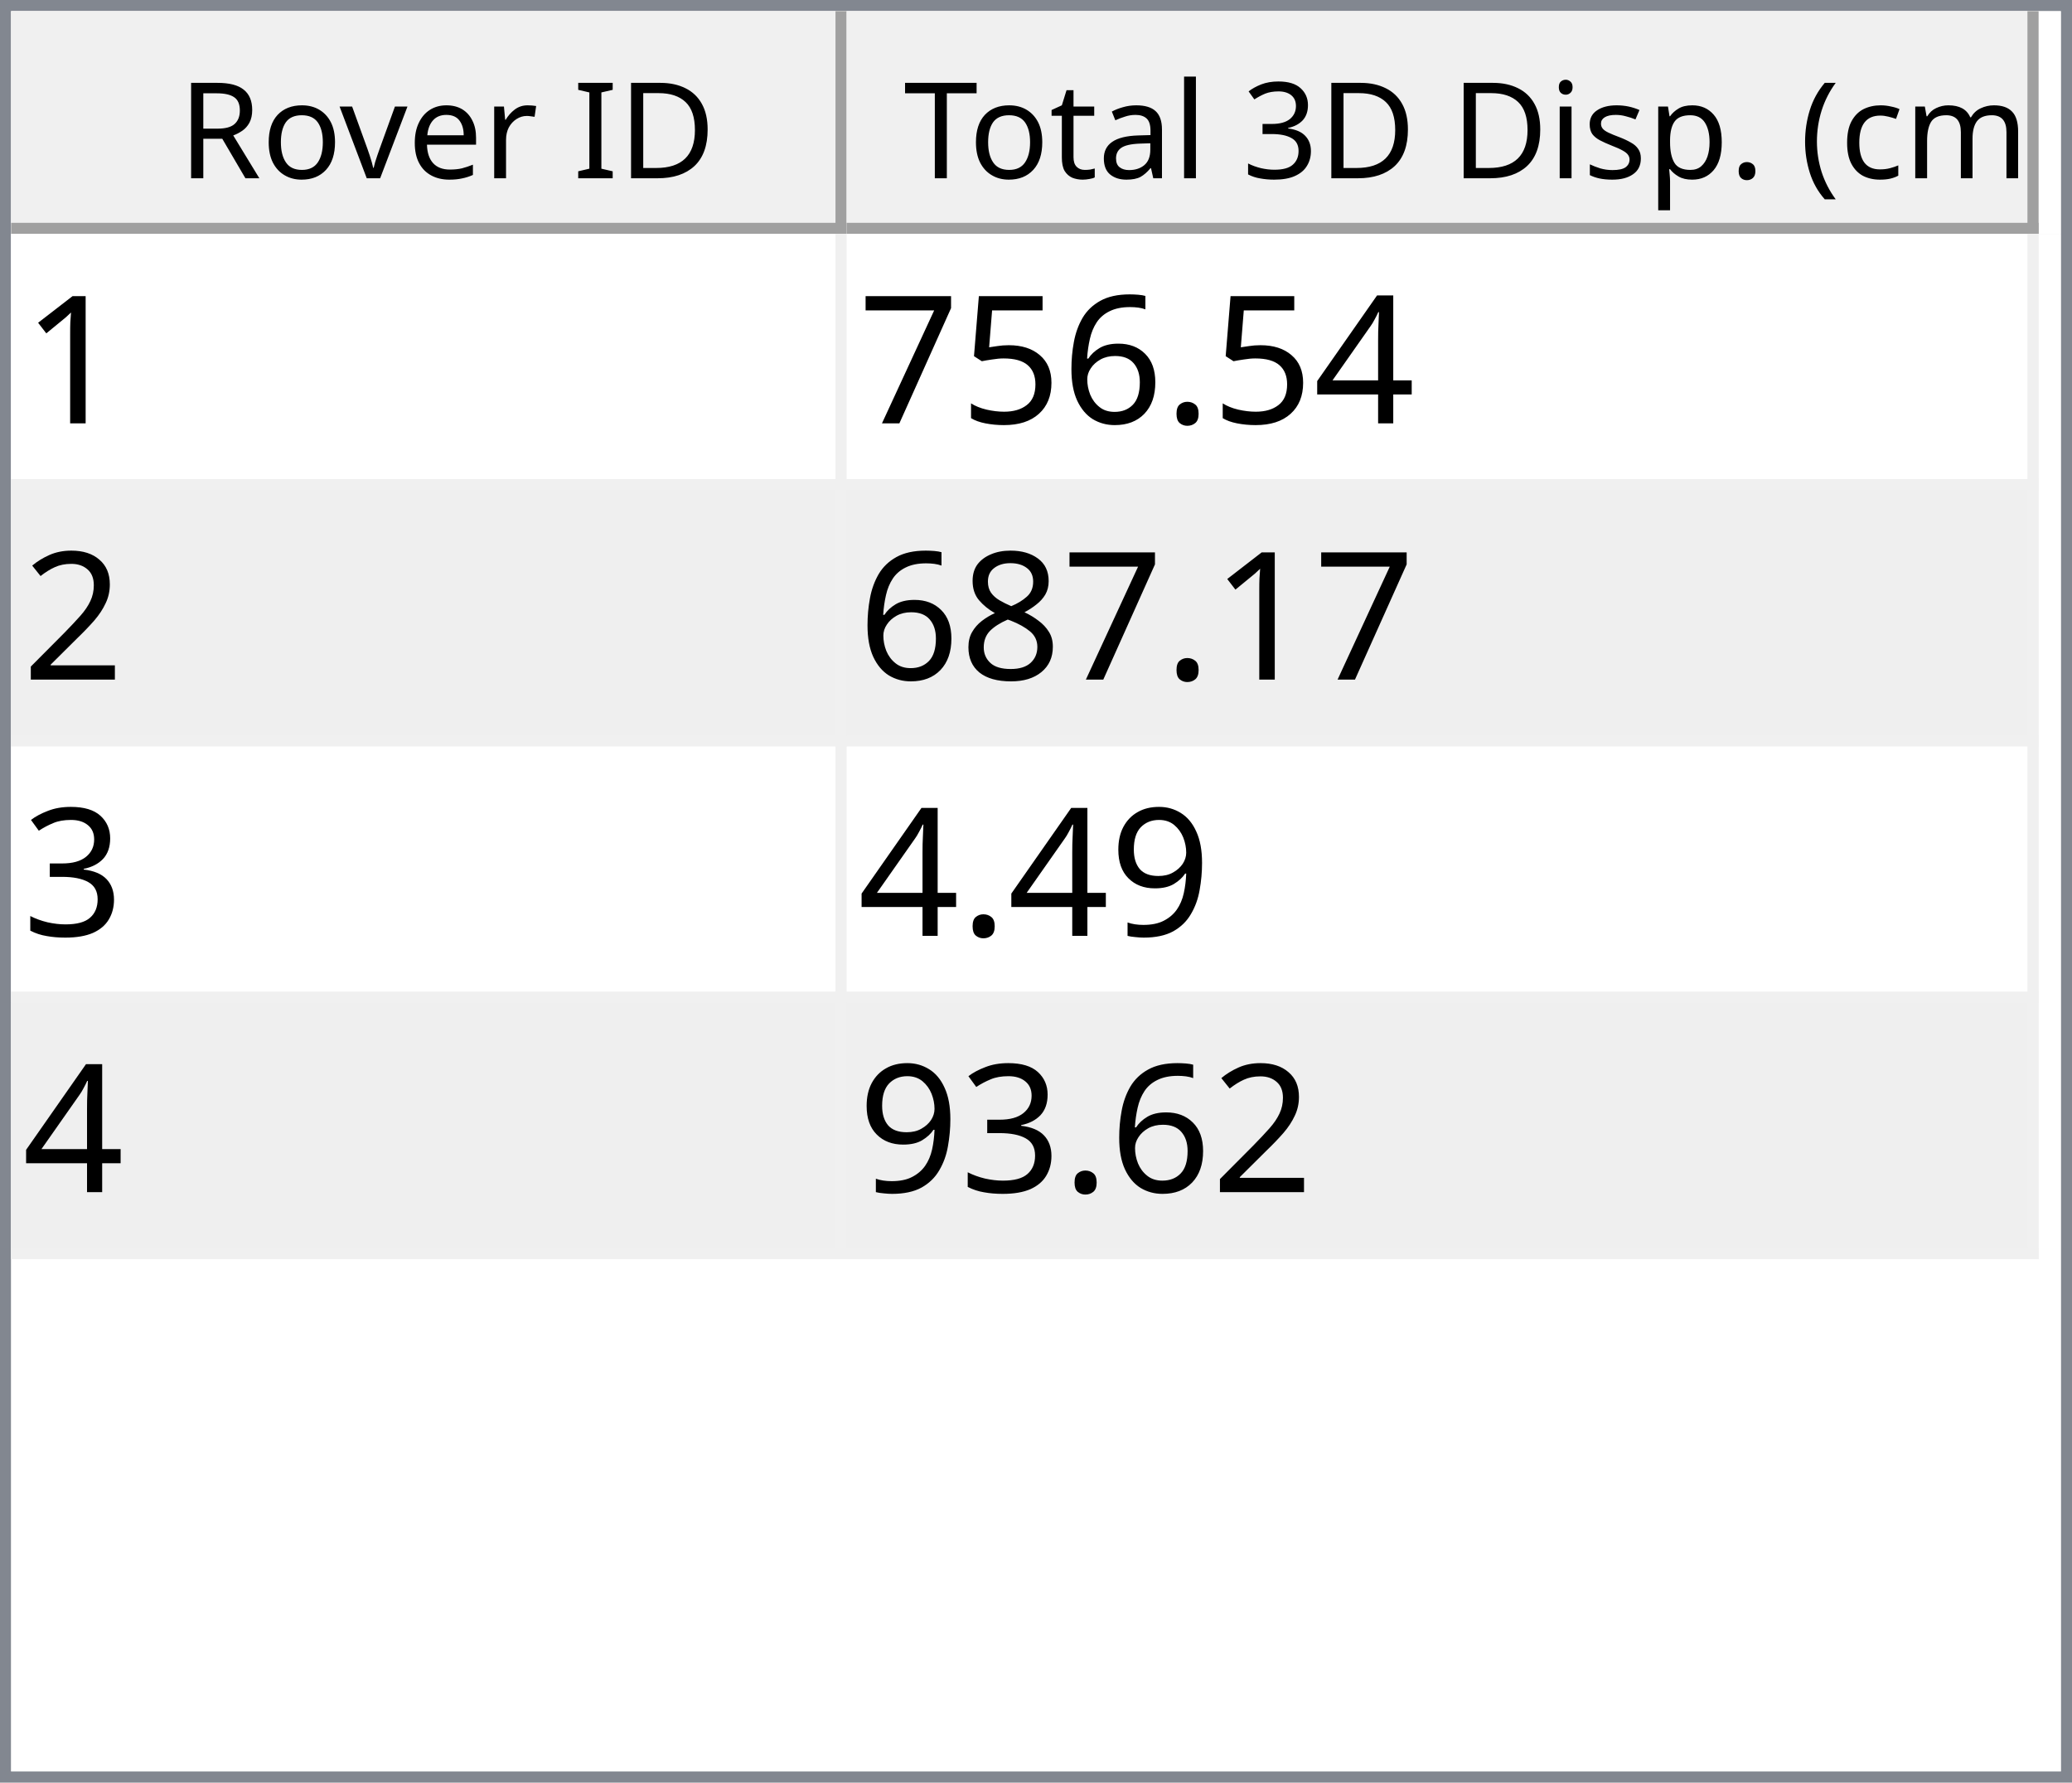
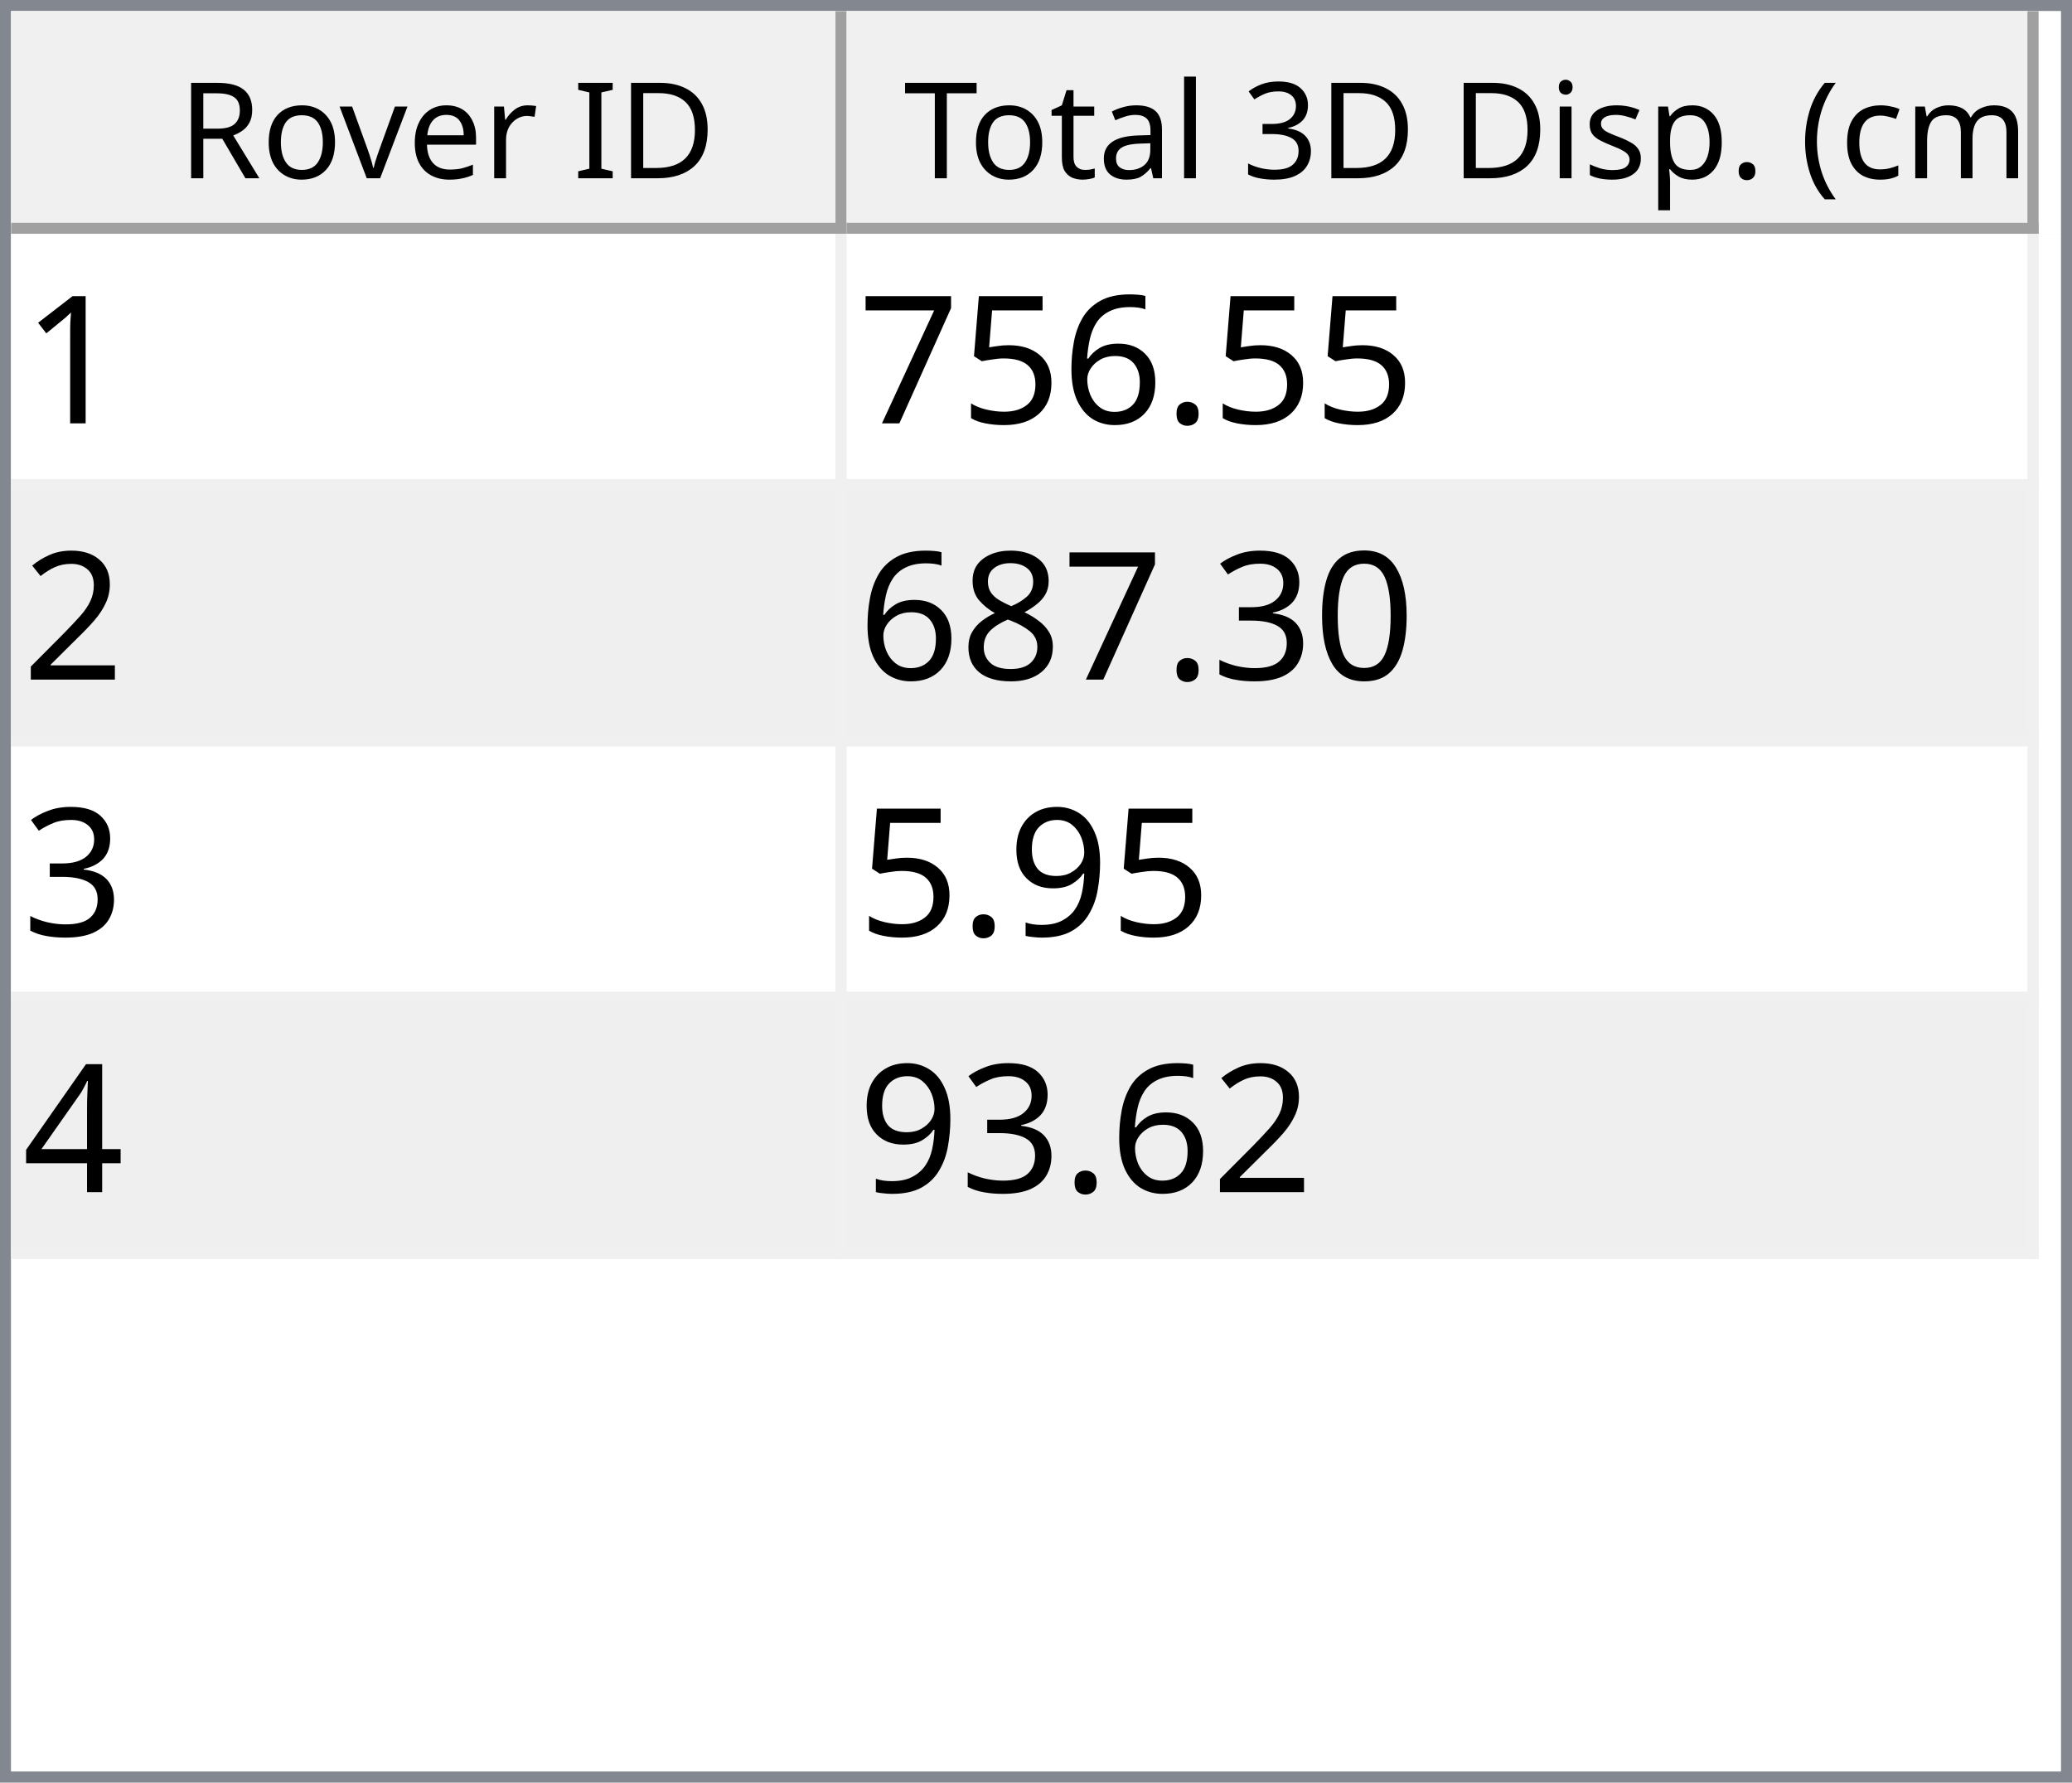
<svg xmlns="http://www.w3.org/2000/svg" style="fill-opacity:1; color-rendering:auto; color-interpolation:auto; text-rendering:auto; stroke:black; stroke-linecap:square; stroke-miterlimit:10; shape-rendering:auto; stroke-opacity:1; fill:black; stroke-dasharray:none; font-weight:normal; stroke-width:1; font-family:'Dialog'; font-style:normal; stroke-linejoin:miter; font-size:12px; stroke-dashoffset:0; image-rendering:auto;" width="186" height="160">
  <defs id="genericDefs" />
  <g>
    <defs id="defs1">
      <clipPath clipPathUnits="userSpaceOnUse" id="clipPath1">
        <path d="M0 0 L186 0 L186 160 L0 160 L0 0 Z" />
      </clipPath>
      <clipPath clipPathUnits="userSpaceOnUse" id="clipPath2">
        <path d="M0 0 L0 160 L186 160 L186 0 Z" />
      </clipPath>
      <clipPath clipPathUnits="userSpaceOnUse" id="clipPath3">
        <path d="M0 0 L0 20 L184 20 L184 0 Z" />
      </clipPath>
      <clipPath clipPathUnits="userSpaceOnUse" id="clipPath4">
        <path d="M0 0 L0 20 L75 20 L75 0 Z" />
      </clipPath>
      <clipPath clipPathUnits="userSpaceOnUse" id="clipPath5">
        <path d="M1 1 L1 19 L74 19 L74 1 Z" />
      </clipPath>
      <clipPath clipPathUnits="userSpaceOnUse" id="clipPath6">
        <path d="M0 0 L0 18 L73 18 L73 0 Z" />
      </clipPath>
      <clipPath clipPathUnits="userSpaceOnUse" id="clipPath7">
        <path d="M-0.5 -0.5 L-0.5 19.5 L74.5 19.5 L74.5 -0.5 Z" />
      </clipPath>
      <clipPath clipPathUnits="userSpaceOnUse" id="clipPath8">
        <path d="M0 0 L0 20 L107 20 L107 0 Z" />
      </clipPath>
      <clipPath clipPathUnits="userSpaceOnUse" id="clipPath9">
        <path d="M1 1 L1 19 L106 19 L106 1 Z" />
      </clipPath>
      <clipPath clipPathUnits="userSpaceOnUse" id="clipPath10">
        <path d="M0 0 L0 18 L105 18 L105 0 Z" />
      </clipPath>
      <clipPath clipPathUnits="userSpaceOnUse" id="clipPath11">
        <path d="M-0.5 -0.5 L-0.5 19.5 L106.5 19.5 L106.5 -0.5 Z" />
      </clipPath>
      <clipPath clipPathUnits="userSpaceOnUse" id="clipPath12">
        <path d="M0 0 L0 138 L184 138 L184 0 Z" />
      </clipPath>
      <clipPath clipPathUnits="userSpaceOnUse" id="clipPath13">
        <path d="M0 0 L0 92 L182 92 L182 0 Z" />
      </clipPath>
      <clipPath clipPathUnits="userSpaceOnUse" id="clipPath14">
        <path d="M-0.5 -0.5 L-0.5 91.5 L181.5 91.5 L181.5 -0.5 Z" />
      </clipPath>
      <clipPath clipPathUnits="userSpaceOnUse" id="clipPath15">
        <path d="M0 0 L0 22 L74 22 L74 0 Z" />
      </clipPath>
      <clipPath clipPathUnits="userSpaceOnUse" id="clipPath16">
        <path d="M0 0 L0 22 L106 22 L106 0 Z" />
      </clipPath>
      <font horiz-adv-x="64.551" id="font1">
        <font-face ascent="107.91" descent="25.098" units-per-em="100" style="font-style:normal; font-family:Segoe UI; font-weight:normal;" />
        <missing-glyph horiz-adv-x="64.551" d="M8.109 0 L8.109 68.266 L56.453 68.266 L56.453 0 L8.109 0 ZM15.328 7.234 L49.219 7.234 L49.219 61.031 L15.328 61.031 L15.328 7.234 Z" />
        <glyph unicode="D" horiz-adv-x="70.117" d="M9.188 0 L9.188 70.016 L28.516 70.016 Q65.531 70.016 65.531 35.891 Q65.531 19.672 55.25 9.836 Q44.969 0 27.734 0 L9.188 0 ZM17.391 62.594 L17.391 7.422 L27.828 7.422 Q41.609 7.422 49.273 14.797 Q56.938 22.172 56.938 35.688 Q56.938 62.594 28.328 62.594 L17.391 62.594 Z" />
        <glyph unicode="I" horiz-adv-x="26.611" d="M17.391 0 L9.188 0 L9.188 70.016 L17.391 70.016 L17.391 0 Z" />
        <glyph unicode=" " horiz-adv-x="27.393" d="" />
        <glyph unicode="r" horiz-adv-x="34.766" d="M34.188 41.891 Q32.078 43.5 28.125 43.5 Q23 43.5 19.555 38.672 Q16.109 33.844 16.109 25.484 L16.109 0 L8.109 0 L8.109 50 L16.109 50 L16.109 39.703 L16.312 39.703 Q18.016 44.969 21.531 47.922 Q25.047 50.875 29.391 50.875 Q32.516 50.875 34.188 50.203 L34.188 41.891 Z" />
        <glyph unicode="e" horiz-adv-x="52.295" d="M48.297 23 L12.984 23 Q13.188 14.656 17.484 10.109 Q21.781 5.562 29.297 5.562 Q37.75 5.562 44.828 11.141 L44.828 3.609 Q38.234 -1.172 27.391 -1.172 Q16.797 -1.172 10.742 5.641 Q4.688 12.453 4.688 24.812 Q4.688 36.469 11.305 43.82 Q17.922 51.172 27.734 51.172 Q37.547 51.172 42.922 44.828 Q48.297 38.484 48.297 27.203 L48.297 23 ZM40.094 29.781 Q40.047 36.719 36.75 40.578 Q33.453 44.438 27.594 44.438 Q21.922 44.438 17.969 40.383 Q14.016 36.328 13.094 29.781 L40.094 29.781 Z" />
        <glyph unicode="v" horiz-adv-x="47.9" d="M47.406 50 L27.484 0 L19.625 0 L0.688 50 L9.469 50 L22.172 13.672 Q23.578 9.672 23.922 6.688 L24.125 6.688 Q24.609 10.453 25.688 13.484 L38.969 50 L47.406 50 Z" />
        <glyph unicode="o" horiz-adv-x="58.594" d="M29 -1.172 Q17.922 -1.172 11.305 5.836 Q4.688 12.844 4.688 24.422 Q4.688 37.016 11.57 44.094 Q18.453 51.172 30.172 51.172 Q41.359 51.172 47.633 44.289 Q53.906 37.406 53.906 25.203 Q53.906 13.234 47.141 6.031 Q40.375 -1.172 29 -1.172 ZM29.594 44.438 Q21.875 44.438 17.383 39.188 Q12.891 33.938 12.891 24.703 Q12.891 15.828 17.43 10.695 Q21.969 5.562 29.594 5.562 Q37.359 5.562 41.531 10.594 Q45.703 15.625 45.703 24.906 Q45.703 34.281 41.531 39.359 Q37.359 44.438 29.594 44.438 Z" />
        <glyph unicode="R" horiz-adv-x="59.814" d="M59.375 0 L49.609 0 L37.891 19.625 Q36.281 22.359 34.766 24.289 Q33.25 26.219 31.664 27.438 Q30.078 28.656 28.25 29.219 Q26.422 29.781 24.125 29.781 L17.391 29.781 L17.391 0 L9.188 0 L9.188 70.016 L30.078 70.016 Q34.672 70.016 38.555 68.867 Q42.438 67.719 45.289 65.375 Q48.141 63.031 49.758 59.547 Q51.375 56.062 51.375 51.375 Q51.375 47.703 50.273 44.656 Q49.172 41.609 47.148 39.211 Q45.125 36.812 42.266 35.133 Q39.406 33.453 35.844 32.516 L35.844 32.328 Q37.594 31.547 38.891 30.547 Q40.188 29.547 41.359 28.18 Q42.531 26.812 43.68 25.078 Q44.828 23.344 46.234 21.047 L59.375 0 ZM17.391 62.594 L17.391 37.203 L28.516 37.203 Q31.594 37.203 34.203 38.133 Q36.812 39.062 38.719 40.797 Q40.625 42.531 41.703 45.047 Q42.781 47.562 42.781 50.688 Q42.781 56.297 39.141 59.445 Q35.5 62.594 28.609 62.594 L17.391 62.594 Z" />
        <glyph unicode=")" horiz-adv-x="30.176" d="M8.297 -15.922 L1.172 -15.922 Q16.406 2.344 16.406 26.812 Q16.406 51.469 1.078 70.016 L8.297 70.016 Q23.531 52.156 23.531 26.703 Q23.531 1.375 8.297 -15.922 Z" />
        <glyph unicode="m" horiz-adv-x="86.133" d="M79.109 0 L71.094 0 L71.094 28.719 Q71.094 37.016 68.531 40.727 Q65.969 44.438 59.906 44.438 Q54.781 44.438 51.195 39.75 Q47.609 35.062 47.609 28.516 L47.609 0 L39.594 0 L39.594 29.688 Q39.594 44.438 28.219 44.438 Q22.953 44.438 19.531 40.016 Q16.109 35.594 16.109 28.516 L16.109 0 L8.109 0 L8.109 50 L16.109 50 L16.109 42.094 L16.312 42.094 Q21.625 51.172 31.844 51.172 Q36.969 51.172 40.773 48.312 Q44.578 45.453 46 40.828 Q51.562 51.172 62.594 51.172 Q79.109 51.172 79.109 30.812 L79.109 0 Z" />
        <glyph unicode="c" horiz-adv-x="46.191" d="M42.188 2.297 Q36.422 -1.172 28.516 -1.172 Q17.828 -1.172 11.258 5.789 Q4.688 12.75 4.688 23.828 Q4.688 36.188 11.766 43.68 Q18.844 51.172 30.672 51.172 Q37.25 51.172 42.281 48.734 L42.281 40.531 Q36.719 44.438 30.375 44.438 Q22.703 44.438 17.797 38.945 Q12.891 33.453 12.891 24.516 Q12.891 15.719 17.508 10.641 Q22.125 5.562 29.891 5.562 Q36.422 5.562 42.188 9.906 L42.188 2.297 Z" />
        <glyph unicode="(" horiz-adv-x="30.176" d="M29.109 -15.922 L21.969 -15.922 Q6.844 1.375 6.844 26.703 Q6.844 52.156 21.969 70.016 L29.203 70.016 Q13.875 51.469 13.875 26.812 Q13.875 2.344 29.109 -15.922 Z" />
        <glyph unicode="." horiz-adv-x="21.68" d="M10.891 -1.078 Q8.641 -1.078 7.055 0.539 Q5.469 2.156 5.469 4.391 Q5.469 6.641 7.055 8.273 Q8.641 9.906 10.891 9.906 Q13.188 9.906 14.797 8.273 Q16.406 6.641 16.406 4.391 Q16.406 2.156 14.797 0.539 Q13.188 -1.078 10.891 -1.078 Z" />
        <glyph unicode="p" horiz-adv-x="58.789" d="M16.312 7.234 L16.109 7.234 L16.109 -23 L8.109 -23 L8.109 50 L16.109 50 L16.109 41.219 L16.312 41.219 Q22.219 51.172 33.594 51.172 Q43.266 51.172 48.688 44.461 Q54.109 37.75 54.109 26.469 Q54.109 13.922 48 6.375 Q41.891 -1.172 31.297 -1.172 Q21.578 -1.172 16.312 7.234 ZM16.109 27.391 L16.109 20.406 Q16.109 14.203 20.141 9.883 Q24.172 5.562 30.375 5.562 Q37.641 5.562 41.773 11.133 Q45.906 16.703 45.906 26.609 Q45.906 34.969 42.047 39.703 Q38.188 44.438 31.594 44.438 Q24.609 44.438 20.359 39.578 Q16.109 34.719 16.109 27.391 Z" />
        <glyph unicode="s" horiz-adv-x="42.432" d="M5.078 1.812 L5.078 10.406 Q11.625 5.562 19.484 5.562 Q30.031 5.562 30.031 12.594 Q30.031 14.594 29.125 15.992 Q28.219 17.391 26.68 18.461 Q25.141 19.531 23.07 20.383 Q21 21.234 18.609 22.172 Q15.281 23.484 12.766 24.828 Q10.25 26.172 8.57 27.859 Q6.891 29.547 6.031 31.695 Q5.172 33.844 5.172 36.719 Q5.172 40.234 6.789 42.945 Q8.406 45.656 11.086 47.484 Q13.766 49.312 17.211 50.242 Q20.656 51.172 24.312 51.172 Q30.812 51.172 35.938 48.922 L35.938 40.828 Q30.422 44.438 23.25 44.438 Q21 44.438 19.195 43.922 Q17.391 43.406 16.094 42.477 Q14.797 41.547 14.086 40.258 Q13.375 38.969 13.375 37.406 Q13.375 35.453 14.086 34.133 Q14.797 32.812 16.164 31.789 Q17.531 30.766 19.484 29.938 Q21.438 29.109 23.922 28.125 Q27.25 26.859 29.883 25.516 Q32.516 24.172 34.375 22.484 Q36.234 20.797 37.234 18.602 Q38.234 16.406 38.234 13.375 Q38.234 9.672 36.602 6.938 Q34.969 4.203 32.234 2.398 Q29.5 0.594 25.93 -0.289 Q22.359 -1.172 18.453 -1.172 Q10.75 -1.172 5.078 1.812 Z" />
        <glyph unicode="i" horiz-adv-x="24.219" d="M12.203 62.703 Q10.062 62.703 8.547 64.164 Q7.031 65.625 7.031 67.875 Q7.031 70.125 8.547 71.609 Q10.062 73.094 12.203 73.094 Q14.406 73.094 15.945 71.609 Q17.484 70.125 17.484 67.875 Q17.484 65.719 15.945 64.211 Q14.406 62.703 12.203 62.703 ZM16.109 0 L8.109 0 L8.109 50 L16.109 50 L16.109 0 Z" />
        <glyph unicode="3" horiz-adv-x="53.906" d="M46.531 19.828 Q46.531 15.094 44.75 11.211 Q42.969 7.328 39.719 4.57 Q36.469 1.812 31.93 0.297 Q27.391 -1.219 21.922 -1.219 Q11.922 -1.219 6 2.594 L6 11.188 Q13.094 5.609 22.219 5.609 Q25.875 5.609 28.828 6.539 Q31.781 7.469 33.906 9.227 Q36.031 10.984 37.18 13.477 Q38.328 15.969 38.328 19.094 Q38.328 32.812 18.797 32.812 L12.984 32.812 L12.984 39.594 L18.5 39.594 Q35.797 39.594 35.797 52.484 Q35.797 64.406 22.609 64.406 Q15.188 64.406 8.688 59.422 L8.688 67.188 Q15.375 71.188 24.609 71.188 Q29 71.188 32.57 69.969 Q36.141 68.75 38.68 66.555 Q41.219 64.359 42.609 61.281 Q44 58.203 44 54.5 Q44 40.672 30.031 36.719 L30.031 36.531 Q33.594 36.141 36.625 34.797 Q39.656 33.453 41.852 31.305 Q44.047 29.156 45.289 26.25 Q46.531 23.344 46.531 19.828 Z" />
        <glyph unicode="l" horiz-adv-x="24.219" d="M16.109 0 L8.109 0 L8.109 74.031 L16.109 74.031 L16.109 0 Z" />
        <glyph unicode="a" horiz-adv-x="50.879" d="M43.891 0 L35.891 0 L35.891 7.812 L35.688 7.812 Q30.469 -1.172 20.312 -1.172 Q12.844 -1.172 8.617 2.781 Q4.391 6.734 4.391 13.281 Q4.391 27.297 20.906 29.594 L35.891 31.688 Q35.891 44.438 25.594 44.438 Q16.547 44.438 9.281 38.281 L9.281 46.484 Q16.656 51.172 26.266 51.172 Q43.891 51.172 43.891 32.516 L43.891 0 ZM35.891 25.297 L23.828 23.641 Q18.266 22.859 15.43 20.875 Q12.594 18.891 12.594 13.875 Q12.594 10.203 15.211 7.883 Q17.828 5.562 22.172 5.562 Q28.125 5.562 32.008 9.742 Q35.891 13.922 35.891 20.312 L35.891 25.297 Z" />
        <glyph unicode="t" horiz-adv-x="33.887" d="M31.297 0.484 Q28.469 -1.078 23.828 -1.078 Q10.688 -1.078 10.688 13.578 L10.688 43.172 L2.094 43.172 L2.094 50 L10.688 50 L10.688 62.203 L18.703 64.797 L18.703 50 L31.297 50 L31.297 43.172 L18.703 43.172 L18.703 14.984 Q18.703 9.969 20.414 7.82 Q22.125 5.672 26.078 5.672 Q29.109 5.672 31.297 7.328 L31.297 0.484 Z" />
        <glyph unicode="T" horiz-adv-x="52.393" d="M50.594 62.594 L30.375 62.594 L30.375 0 L22.172 0 L22.172 62.594 L2 62.594 L2 70.016 L50.594 70.016 L50.594 62.594 Z" />
      </font>
      <font horiz-adv-x="75.0" id="font2">
        <font-face ascent="100.537" descent="21.973" units-per-em="100" style="font-style:normal; font-family:sans-serif; font-weight:normal;" />
        <missing-glyph horiz-adv-x="75.0" d="M12.5 0 L12.5 62.5 L62.5 62.5 L62.5 0 L12.5 0 ZM14.062 1.562 L60.938 1.562 L60.938 60.938 L14.062 60.938 L14.062 1.562 Z" />
        <glyph unicode="1" horiz-adv-x="55.615" d="M37.25 0 L28.469 0 L28.469 56 Q25.297 52.984 20.141 49.953 Q14.984 46.922 10.891 45.406 L10.891 53.906 Q18.266 57.375 23.781 62.305 Q29.297 67.234 31.594 71.875 L37.25 71.875 L37.25 0 Z" />
-         <glyph unicode="4" horiz-adv-x="55.615" d="M32.328 0 L32.328 17.141 L1.266 17.141 L1.266 25.203 L33.938 71.578 L41.109 71.578 L41.109 25.203 L50.781 25.203 L50.781 17.141 L41.109 17.141 L41.109 0 L32.328 0 ZM32.328 25.203 L32.328 57.469 L9.906 25.203 L32.328 25.203 Z" />
        <glyph unicode="." horiz-adv-x="27.783" d="M9.078 0 L9.078 10.016 L19.094 10.016 L19.094 0 L9.078 0 Z" />
        <glyph unicode="6" horiz-adv-x="55.615" d="M49.75 54.047 L41.016 53.375 Q39.844 58.547 37.703 60.891 Q34.125 64.656 28.906 64.656 Q24.703 64.656 21.531 62.312 Q17.391 59.281 14.992 53.469 Q12.594 47.656 12.5 36.922 Q15.672 41.75 20.266 44.094 Q24.859 46.438 29.891 46.438 Q38.672 46.438 44.852 39.969 Q51.031 33.5 51.031 23.25 Q51.031 16.5 48.125 10.719 Q45.219 4.938 40.141 1.859 Q35.062 -1.219 28.609 -1.219 Q17.625 -1.219 10.695 6.859 Q3.766 14.938 3.766 33.5 Q3.766 54.25 11.422 63.672 Q18.109 71.875 29.438 71.875 Q37.891 71.875 43.289 67.141 Q48.688 62.406 49.75 54.047 ZM13.875 23.188 Q13.875 18.656 15.797 14.508 Q17.719 10.359 21.188 8.18 Q24.656 6 28.469 6 Q34.031 6 38.039 10.492 Q42.047 14.984 42.047 22.703 Q42.047 30.125 38.086 34.398 Q34.125 38.672 28.125 38.672 Q22.172 38.672 18.023 34.398 Q13.875 30.125 13.875 23.188 Z" />
        <glyph unicode="5" horiz-adv-x="55.615" d="M4.156 18.75 L13.375 19.531 Q14.406 12.797 18.141 9.398 Q21.875 6 27.156 6 Q33.5 6 37.891 10.789 Q42.281 15.578 42.281 23.484 Q42.281 31 38.062 35.352 Q33.844 39.703 27 39.703 Q22.75 39.703 19.336 37.773 Q15.922 35.844 13.969 32.766 L5.719 33.844 L12.641 70.609 L48.25 70.609 L48.25 62.203 L19.672 62.203 L15.828 42.969 Q22.266 47.469 29.344 47.469 Q38.719 47.469 45.164 40.969 Q51.609 34.469 51.609 24.266 Q51.609 14.547 45.953 7.469 Q39.062 -1.219 27.156 -1.219 Q17.391 -1.219 11.211 4.25 Q5.031 9.719 4.156 18.75 Z" />
        <glyph unicode="7" horiz-adv-x="55.615" d="M4.734 62.203 L4.734 70.656 L51.078 70.656 L51.078 63.812 Q44.234 56.547 37.523 44.484 Q30.812 32.422 27.156 19.672 Q24.516 10.688 23.781 0 L14.75 0 Q14.891 8.453 18.062 20.414 Q21.234 32.375 27.172 43.484 Q33.109 54.594 39.797 62.203 L4.734 62.203 Z" />
        <glyph unicode="2" horiz-adv-x="55.615" d="M50.344 8.453 L50.344 0 L3.031 0 Q2.938 3.172 4.047 6.109 Q5.859 10.938 9.836 15.625 Q13.812 20.312 21.344 26.469 Q33.016 36.031 37.117 41.625 Q41.219 47.219 41.219 52.203 Q41.219 57.422 37.477 61.008 Q33.734 64.594 27.734 64.594 Q21.391 64.594 17.578 60.789 Q13.766 56.984 13.719 50.25 L4.688 51.172 Q5.609 61.281 11.664 66.578 Q17.719 71.875 27.938 71.875 Q38.234 71.875 44.242 66.164 Q50.25 60.453 50.25 52 Q50.25 47.703 48.492 43.555 Q46.734 39.406 42.656 34.812 Q38.578 30.219 29.109 22.219 Q21.188 15.578 18.945 13.211 Q16.703 10.844 15.234 8.453 L50.344 8.453 Z" />
+         <glyph unicode="0" horiz-adv-x="55.615" d="M4.156 35.297 Q4.156 48 6.766 55.742 Q9.375 63.484 14.523 67.68 Q19.672 71.875 27.484 71.875 Q33.25 71.875 37.594 69.555 Q41.938 67.234 44.773 62.867 Q47.609 58.5 49.219 52.227 Q50.828 45.953 50.828 35.297 Q50.828 22.703 48.242 14.969 Q45.656 7.234 40.508 3.008 Q35.359 -1.219 27.484 -1.219 Q17.141 -1.219 11.234 6.203 Q4.156 15.141 4.156 35.297 ZM13.188 35.297 Q13.188 17.672 17.312 11.836 Q21.438 6 27.484 6 Q33.547 6 37.672 11.859 Q41.797 17.719 41.797 35.297 Q41.797 52.984 37.672 58.789 Q33.547 64.594 27.391 64.594 Q21.344 64.594 17.719 59.469 Q13.188 52.938 13.188 35.297 Z" />
+         <glyph unicode="3" horiz-adv-x="55.615" d="M4.203 18.891 L12.984 20.062 Q14.5 12.594 18.141 9.297 Q21.781 6 27 6 Q33.203 6 37.477 10.297 Q41.75 14.594 41.75 20.953 Q41.75 27 37.797 30.93 Q33.844 34.859 27.734 34.859 Q25.25 34.859 21.531 33.891 L22.516 41.609 Q23.391 41.5 23.922 41.5 Q29.547 41.5 34.039 44.43 Q38.531 47.359 38.531 53.469 Q38.531 58.297 35.258 61.477 Q31.984 64.656 26.812 64.656 Q21.688 64.656 18.266 61.43 Q14.844 58.203 13.875 51.766 L5.078 53.328 Q6.688 62.156 12.398 67.016 Q18.109 71.875 26.609 71.875 Q32.469 71.875 37.398 69.359 Q42.328 66.844 44.945 62.5 Q47.562 58.156 47.562 53.266 Q47.562 48.641 45.07 44.828 Q42.578 41.016 37.703 38.766 Q44.047 37.312 47.562 32.695 Q51.078 28.078 51.078 21.141 Q51.078 11.766 44.242 5.25 Q37.406 -1.266 26.953 -1.266 Q17.531 -1.266 11.305 4.352 Q5.078 9.969 4.203 18.891 Z" />
        <glyph unicode="8" horiz-adv-x="55.615" d="M17.672 38.812 Q12.203 40.828 9.57 44.539 Q6.938 48.25 6.938 53.422 Q6.938 61.234 12.555 66.555 Q18.172 71.875 27.484 71.875 Q36.859 71.875 42.578 66.43 Q48.297 60.984 48.297 53.172 Q48.297 48.188 45.68 44.508 Q43.062 40.828 37.75 38.812 Q44.344 36.672 47.781 31.883 Q51.219 27.094 51.219 20.453 Q51.219 11.281 44.727 5.031 Q38.234 -1.219 27.641 -1.219 Q17.047 -1.219 10.547 5.055 Q4.047 11.328 4.047 20.703 Q4.047 27.688 7.594 32.398 Q11.141 37.109 17.672 38.812 ZM15.922 53.719 Q15.922 48.641 19.195 45.414 Q22.469 42.188 27.688 42.188 Q32.766 42.188 36.016 45.383 Q39.266 48.578 39.266 53.219 Q39.266 58.062 35.914 61.359 Q32.562 64.656 27.594 64.656 Q22.562 64.656 19.242 61.43 Q15.922 58.203 15.922 53.719 ZM13.094 20.656 Q13.094 16.891 14.875 13.375 Q16.656 9.859 20.172 7.93 Q23.688 6 27.734 6 Q34.031 6 38.133 10.055 Q42.234 14.109 42.234 20.359 Q42.234 26.703 38.016 30.859 Q33.797 35.016 27.438 35.016 Q21.234 35.016 17.164 30.914 Q13.094 26.812 13.094 20.656 Z" />
-         <glyph unicode="3" horiz-adv-x="55.615" d="M4.203 18.891 L12.984 20.062 Q14.5 12.594 18.141 9.297 Q21.781 6 27 6 Q33.203 6 37.477 10.297 Q41.75 14.594 41.75 20.953 Q41.75 27 37.797 30.93 Q33.844 34.859 27.734 34.859 Q25.25 34.859 21.531 33.891 L22.516 41.609 Q23.391 41.5 23.922 41.5 Q29.547 41.5 34.039 44.43 Q38.531 47.359 38.531 53.469 Q38.531 58.297 35.258 61.477 Q31.984 64.656 26.812 64.656 Q21.688 64.656 18.266 61.43 Q14.844 58.203 13.875 51.766 L5.078 53.328 Q6.688 62.156 12.398 67.016 Q18.109 71.875 26.609 71.875 Q32.469 71.875 37.398 69.359 Q42.328 66.844 44.945 62.5 Q47.562 58.156 47.562 53.266 Q47.562 48.641 45.07 44.828 Q42.578 41.016 37.703 38.766 Q44.047 37.312 47.562 32.695 Q51.078 28.078 51.078 21.141 Q51.078 11.766 44.242 5.25 Q37.406 -1.266 26.953 -1.266 Q17.531 -1.266 11.305 4.352 Q5.078 9.969 4.203 18.891 Z" />
        <glyph unicode="9" horiz-adv-x="55.615" d="M5.469 16.547 L13.922 17.328 Q14.984 11.375 18.016 8.688 Q21.047 6 25.781 6 Q29.828 6 32.883 7.859 Q35.938 9.719 37.891 12.82 Q39.844 15.922 41.164 21.195 Q42.484 26.469 42.484 31.938 Q42.484 32.516 42.438 33.688 Q39.797 29.5 35.234 26.883 Q30.672 24.266 25.344 24.266 Q16.453 24.266 10.305 30.711 Q4.156 37.156 4.156 47.703 Q4.156 58.594 10.578 65.234 Q17 71.875 26.656 71.875 Q33.641 71.875 39.43 68.117 Q45.219 64.359 48.219 57.398 Q51.219 50.438 51.219 37.25 Q51.219 23.531 48.242 15.406 Q45.266 7.281 39.383 3.031 Q33.5 -1.219 25.594 -1.219 Q17.188 -1.219 11.867 3.445 Q6.547 8.109 5.469 16.547 ZM41.453 48.141 Q41.453 55.719 37.43 60.156 Q33.406 64.594 27.734 64.594 Q21.875 64.594 17.531 59.812 Q13.188 55.031 13.188 47.406 Q13.188 40.578 17.312 36.305 Q21.438 32.031 27.484 32.031 Q33.594 32.031 37.523 36.305 Q41.453 40.578 41.453 48.141 Z" />
+         <glyph unicode="4" horiz-adv-x="55.615" d="M32.328 0 L32.328 17.141 L1.266 17.141 L1.266 25.203 L33.938 71.578 L41.109 71.578 L41.109 25.203 L50.781 25.203 L50.781 17.141 L41.109 17.141 L41.109 0 L32.328 0 ZM32.328 25.203 L32.328 57.469 L9.906 25.203 L32.328 25.203 Z" />
      </font>
    </defs>
    <g style="fill:white; stroke:white;">
      <rect x="0" y="0" width="186" style="clip-path:url(#clipPath1); stroke:none;" height="160" />
    </g>
    <g style="fill:white; text-rendering:optimizeSpeed; color-rendering:optimizeSpeed; image-rendering:optimizeSpeed; shape-rendering:crispEdges; stroke:white; color-interpolation:sRGB;">
      <rect x="0" width="186" height="160" y="0" style="stroke:none;" />
      <path style="stroke:none;" d="M0 160 L186 160 L186 0 L0 0 Z" />
    </g>
    <g style="fill:rgb(240,240,240); font-family:'Segoe UI'; stroke:rgb(240,240,240);">
      <rect x="0" y="0" width="186" style="clip-path:url(#clipPath2); stroke:none;" height="160" />
    </g>
    <g style="fill:rgb(130,135,144); font-family:'Segoe UI'; stroke:rgb(130,135,144);">
      <path d="M0 0 L186 0 L186 160 L0 160 L0 0 ZM1 1 L185 1 L185 159 L1 159 L1 1 Z" style="fill-rule:evenodd; clip-path:url(#clipPath2); stroke:none;" />
    </g>
    <g style="fill:white; font-family:'Segoe UI'; stroke:white;" transform="translate(1,1)">
      <rect x="0" y="0" width="184" style="clip-path:url(#clipPath3); stroke:none;" height="20" />
    </g>
    <g style="fill:rgb(240,240,240); font-family:'Segoe UI'; stroke:rgb(240,240,240);" transform="translate(1,1)">
      <rect x="0" y="0" width="75" style="clip-path:url(#clipPath4); stroke:none;" height="20" />
    </g>
    <g style="font-family:'Segoe UI';" transform="translate(2,2)">
      <text x="14" xml:space="preserve" y="14" style="clip-path:url(#clipPath6); stroke:none;">Rover ID</text>
    </g>
    <g style="fill:rgb(160,160,160); font-family:'Segoe UI'; stroke:rgb(160,160,160); stroke-linejoin:bevel;" transform="translate(1.5,1.5)">
      <line x1="74" x2="74" y1="0" style="fill:none; clip-path:url(#clipPath7);" y2="19" />
    </g>
    <g style="fill:rgb(160,160,160); font-family:'Segoe UI'; stroke:rgb(160,160,160); stroke-linejoin:bevel;" transform="matrix(1,0,0,1,1,1) translate(0.5,0.5)">
      <line x1="0" x2="74" y1="19" style="fill:none; clip-path:url(#clipPath7);" y2="19" />
    </g>
    <g style="fill:rgb(240,240,240); font-family:'Segoe UI'; stroke:rgb(240,240,240);" transform="translate(76,1)">
      <rect x="0" y="0" width="107" style="clip-path:url(#clipPath8); stroke:none;" height="20" />
    </g>
    <g style="font-family:'Segoe UI';" transform="translate(77,2)">
      <text x="1" xml:space="preserve" y="14" style="clip-path:url(#clipPath10); stroke:none;"> Total 3D Disp. (cm)</text>
    </g>
    <g style="fill:rgb(160,160,160); font-family:'Segoe UI'; stroke:rgb(160,160,160); stroke-linejoin:bevel;" transform="translate(76.5,1.5)">
      <line x1="106" x2="106" y1="0" style="fill:none; clip-path:url(#clipPath11);" y2="19" />
    </g>
    <g style="fill:rgb(160,160,160); font-family:'Segoe UI'; stroke:rgb(160,160,160); stroke-linejoin:bevel;" transform="matrix(1,0,0,1,76,1) translate(0.5,0.5)">
      <line x1="0" x2="106" y1="19" style="fill:none; clip-path:url(#clipPath11);" y2="19" />
    </g>
    <g style="fill:white; font-family:'Segoe UI'; stroke:white;" transform="translate(1,21)">
      <rect x="0" y="0" width="184" style="clip-path:url(#clipPath12); stroke:none;" height="138" />
    </g>
    <g style="fill:rgb(240,240,240); font-size:16px; font-family:sans-serif; stroke:rgb(240,240,240);" transform="translate(1,21)">
      <rect x="0" y="0" width="182" style="clip-path:url(#clipPath13); stroke:none;" height="92" />
      <line transform="translate(0.5,0.5)" x1="0" x2="181" y1="22" style="clip-path:url(#clipPath14); fill:none; stroke-linejoin:bevel;" y2="22" />
    </g>
    <g transform="matrix(1,0,0,1,1,21) translate(0.5,0.5)" style="fill:rgb(240,240,240); font-size:16px; font-family:sans-serif; stroke:rgb(240,240,240); stroke-linejoin:bevel;">
      <line x1="0" x2="181" y1="45" style="fill:none; clip-path:url(#clipPath14);" y2="45" />
    </g>
    <g transform="matrix(1,0,0,1,1,21) translate(0.5,0.5)" style="fill:rgb(240,240,240); font-size:16px; font-family:sans-serif; stroke:rgb(240,240,240); stroke-linejoin:bevel;">
      <line x1="0" x2="181" y1="68" style="fill:none; clip-path:url(#clipPath14);" y2="68" />
    </g>
    <g transform="matrix(1,0,0,1,1,21) translate(0.5,0.5)" style="fill:rgb(240,240,240); font-size:16px; font-family:sans-serif; stroke:rgb(240,240,240); stroke-linejoin:bevel;">
      <line x1="0" x2="181" y1="91" style="fill:none; clip-path:url(#clipPath14);" y2="91" />
    </g>
    <g transform="matrix(1,0,0,1,1,21) translate(0.5,0.5)" style="fill:rgb(240,240,240); font-size:16px; font-family:sans-serif; stroke:rgb(240,240,240); stroke-linejoin:bevel;">
      <line x1="74" x2="74" y1="0" style="fill:none; clip-path:url(#clipPath14);" y2="91" />
    </g>
    <g transform="matrix(1,0,0,1,1,21) translate(0.5,0.5)" style="fill:rgb(240,240,240); font-size:16px; font-family:sans-serif; stroke:rgb(240,240,240); stroke-linejoin:bevel;">
      <line x1="181" x2="181" y1="0" style="fill:none; clip-path:url(#clipPath14);" y2="91" />
    </g>
    <g style="fill:white; font-size:16px; font-family:sans-serif; stroke:white;" transform="matrix(1,0,0,1,1,21)">
      <rect x="0" y="0" width="74" style="clip-path:url(#clipPath15); stroke:none;" height="22" />
      <text x="1" y="17" style="fill:black; clip-path:url(#clipPath15); stroke:none;" xml:space="preserve">1</text>
    </g>
    <g style="fill:white; font-size:16px; font-family:sans-serif; stroke:white;" transform="matrix(1,0,0,1,1,21) translate(75,0)">
      <rect x="0" y="0" width="106" style="clip-path:url(#clipPath16); stroke:none;" height="22" />
-       <text x="1" y="17" style="fill:black; clip-path:url(#clipPath16); stroke:none;" xml:space="preserve">756.54</text>
+       <text x="1" y="17" style="fill:black; clip-path:url(#clipPath16); stroke:none;" xml:space="preserve">756.55</text>
    </g>
    <g style="fill:rgb(239,239,239); font-size:16px; font-family:sans-serif; stroke:rgb(239,239,239);" transform="matrix(1,0,0,1,1,21) translate(0,23)">
      <rect x="0" y="0" width="74" style="clip-path:url(#clipPath15); stroke:none;" height="22" />
      <text x="1" y="17" style="fill:black; clip-path:url(#clipPath15); stroke:none;" xml:space="preserve">2</text>
    </g>
    <g style="fill:rgb(239,239,239); font-size:16px; font-family:sans-serif; stroke:rgb(239,239,239);" transform="matrix(1,0,0,1,1,21) translate(75,23)">
      <rect x="0" y="0" width="106" style="clip-path:url(#clipPath16); stroke:none;" height="22" />
-       <text x="1" y="17" style="fill:black; clip-path:url(#clipPath16); stroke:none;" xml:space="preserve">687.17</text>
+       <text x="1" y="17" style="fill:black; clip-path:url(#clipPath16); stroke:none;" xml:space="preserve">687.30</text>
    </g>
    <g style="fill:white; font-size:16px; font-family:sans-serif; stroke:white;" transform="matrix(1,0,0,1,1,21) translate(0,46)">
      <rect x="0" y="0" width="74" style="clip-path:url(#clipPath15); stroke:none;" height="22" />
      <text x="1" y="17" style="fill:black; clip-path:url(#clipPath15); stroke:none;" xml:space="preserve">3</text>
    </g>
    <g style="fill:white; font-size:16px; font-family:sans-serif; stroke:white;" transform="matrix(1,0,0,1,1,21) translate(75,46)">
      <rect x="0" y="0" width="106" style="clip-path:url(#clipPath16); stroke:none;" height="22" />
-       <text x="1" y="17" style="fill:black; clip-path:url(#clipPath16); stroke:none;" xml:space="preserve">4.49</text>
+       <text x="1" y="17" style="fill:black; clip-path:url(#clipPath16); stroke:none;" xml:space="preserve">5.95</text>
    </g>
    <g style="fill:rgb(239,239,239); font-size:16px; font-family:sans-serif; stroke:rgb(239,239,239);" transform="matrix(1,0,0,1,1,21) translate(0,69)">
      <rect x="0" y="0" width="74" style="clip-path:url(#clipPath15); stroke:none;" height="22" />
      <text x="1" y="17" style="fill:black; clip-path:url(#clipPath15); stroke:none;" xml:space="preserve">4</text>
    </g>
    <g style="fill:rgb(239,239,239); font-size:16px; font-family:sans-serif; stroke:rgb(239,239,239);" transform="matrix(1,0,0,1,1,21) translate(75,69)">
      <rect x="0" y="0" width="106" style="clip-path:url(#clipPath16); stroke:none;" height="22" />
      <text x="1" y="17" style="fill:black; clip-path:url(#clipPath16); stroke:none;" xml:space="preserve">93.62</text>
    </g>
  </g>
</svg>
